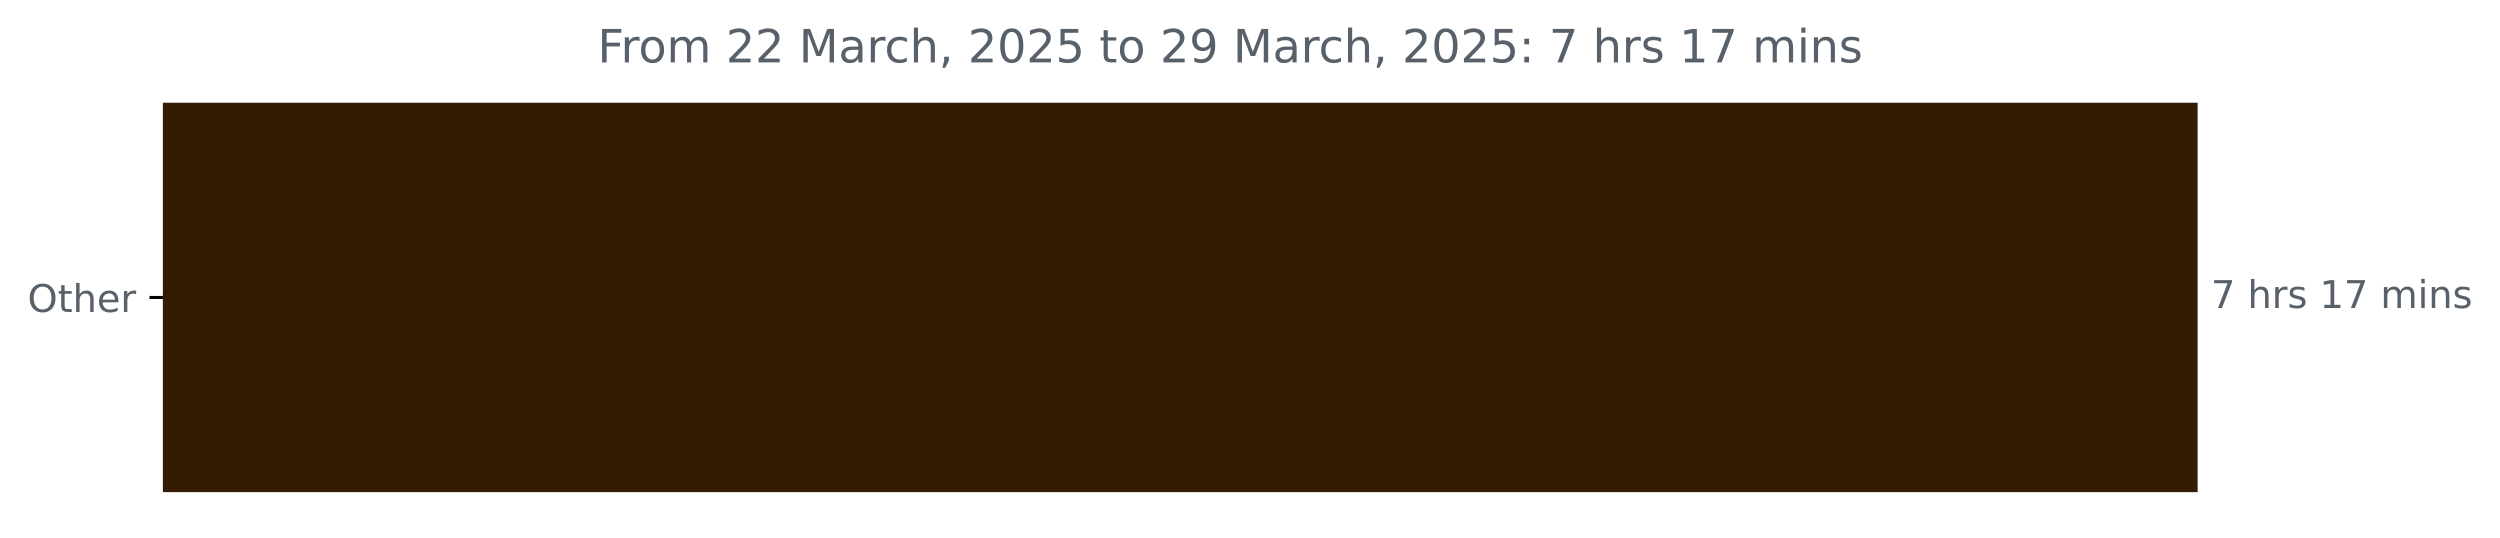
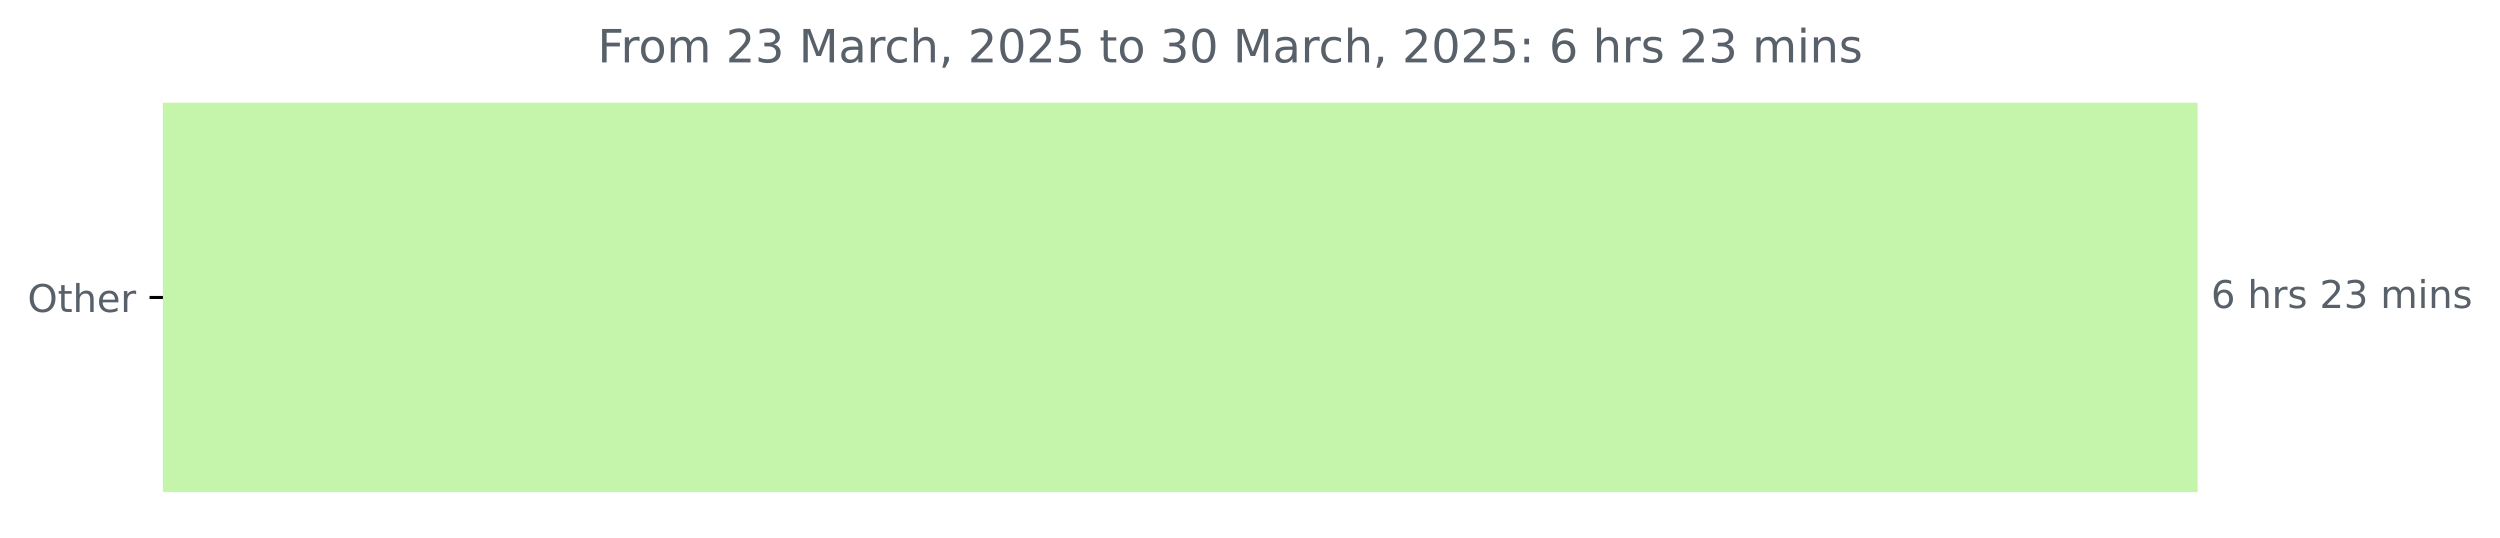
<svg xmlns="http://www.w3.org/2000/svg" xmlns:xlink="http://www.w3.org/1999/xlink" width="653.568pt" height="140.398pt" viewBox="0 0 653.568 140.398" version="1.1">
  <defs>
    <style type="text/css">*{stroke-linejoin: round; stroke-linecap: butt}</style>
  </defs>
  <g id="figure_1">
    <g id="patch_1">
      <path d="M 0 140.398  L 653.568 140.398  L 653.568 0  L 0 0  L 0 140.398  z " style="fill: none" />
    </g>
    <g id="axes_1">
      <g id="patch_2">
-         <path d="M 42.594 27.358  L 574.022 27.358  L 574.022 128.158  L 42.594 128.158  z " clip-path="url(#pb7d4d1d39c)" style="fill: #351b03; stroke: #351b03; stroke-linejoin: miter" />
+         <path d="M 42.594 27.358  L 574.022 27.358  L 574.022 128.158  L 42.594 128.158  z " clip-path="url(#p4479cdf352)" style="fill: #c4f5aa; stroke: #c4f5aa; stroke-linejoin: miter" />
      </g>
      <g id="matplotlib.axis_1" />
      <g id="matplotlib.axis_2">
        <g id="ytick_1">
          <g id="line2d_1">
            <defs>
-               <path id="m4b48202728" d="M 0 0  L -3.5 0  " style="stroke: #000000; stroke-width: 0.8" />
+               <path id="m6bd220ee1c" d="M 0 0  L -3.5 0  " style="stroke: #000000; stroke-width: 0.8" />
            </defs>
            <g>
-               <use xlink:href="#m4b48202728" x="42.594" y="77.758" style="stroke: #000000; stroke-width: 0.8" />
+               <use xlink:href="#m6bd220ee1c" x="42.594" y="77.758" style="stroke: #000000; stroke-width: 0.8" />
            </g>
          </g>
          <g id="text_1">
            <g style="fill: #586069" transform="translate(7.2 81.55734) scale(0.1 -0.1)">
              <defs>
                <path id="DejaVuSans-4f" d="M 2522 4238  Q 1834 4238 1429 3725  Q 1025 3213 1025 2328  Q 1025 1447 1429 934  Q 1834 422 2522 422  Q 3209 422 3611 934  Q 4013 1447 4013 2328  Q 4013 3213 3611 3725  Q 3209 4238 2522 4238  z M 2522 4750  Q 3503 4750 4090 4092  Q 4678 3434 4678 2328  Q 4678 1225 4090 567  Q 3503 -91 2522 -91  Q 1538 -91 948 565  Q 359 1222 359 2328  Q 359 3434 948 4092  Q 1538 4750 2522 4750  z " transform="scale(0.015625)" />
                <path id="DejaVuSans-74" d="M 1172 4494  L 1172 3500  L 2356 3500  L 2356 3053  L 1172 3053  L 1172 1153  Q 1172 725 1289 603  Q 1406 481 1766 481  L 2356 481  L 2356 0  L 1766 0  Q 1100 0 847 248  Q 594 497 594 1153  L 594 3053  L 172 3053  L 172 3500  L 594 3500  L 594 4494  L 1172 4494  z " transform="scale(0.015625)" />
                <path id="DejaVuSans-68" d="M 3513 2113  L 3513 0  L 2938 0  L 2938 2094  Q 2938 2591 2744 2837  Q 2550 3084 2163 3084  Q 1697 3084 1428 2787  Q 1159 2491 1159 1978  L 1159 0  L 581 0  L 581 4863  L 1159 4863  L 1159 2956  Q 1366 3272 1645 3428  Q 1925 3584 2291 3584  Q 2894 3584 3203 3211  Q 3513 2838 3513 2113  z " transform="scale(0.015625)" />
                <path id="DejaVuSans-65" d="M 3597 1894  L 3597 1613  L 953 1613  Q 991 1019 1311 708  Q 1631 397 2203 397  Q 2534 397 2845 478  Q 3156 559 3463 722  L 3463 178  Q 3153 47 2828 -22  Q 2503 -91 2169 -91  Q 1331 -91 842 396  Q 353 884 353 1716  Q 353 2575 817 3079  Q 1281 3584 2069 3584  Q 2775 3584 3186 3129  Q 3597 2675 3597 1894  z M 3022 2063  Q 3016 2534 2758 2815  Q 2500 3097 2075 3097  Q 1594 3097 1305 2825  Q 1016 2553 972 2059  L 3022 2063  z " transform="scale(0.015625)" />
                <path id="DejaVuSans-72" d="M 2631 2963  Q 2534 3019 2420 3045  Q 2306 3072 2169 3072  Q 1681 3072 1420 2755  Q 1159 2438 1159 1844  L 1159 0  L 581 0  L 581 3500  L 1159 3500  L 1159 2956  Q 1341 3275 1631 3429  Q 1922 3584 2338 3584  Q 2397 3584 2469 3576  Q 2541 3569 2628 3553  L 2631 2963  z " transform="scale(0.015625)" />
              </defs>
              <use xlink:href="#DejaVuSans-4f" />
              <use xlink:href="#DejaVuSans-74" x="78.711" />
              <use xlink:href="#DejaVuSans-68" x="117.92" />
              <use xlink:href="#DejaVuSans-65" x="181.299" />
              <use xlink:href="#DejaVuSans-72" x="242.822" />
            </g>
          </g>
        </g>
      </g>
      <g id="text_2">
        <g style="fill: #586069" transform="translate(578.0223 80.5175) scale(0.1 -0.1)">
          <defs>
-             <path id="DejaVuSans-37" d="M 525 4666  L 3525 4666  L 3525 4397  L 1831 0  L 1172 0  L 2766 4134  L 525 4134  L 525 4666  z " transform="scale(0.015625)" />
+             <path id="DejaVuSans-36" d="M 2113 2584  Q 1688 2584 1439 2293  Q 1191 2003 1191 1497  Q 1191 994 1439 701  Q 1688 409 2113 409  Q 2538 409 2786 701  Q 3034 994 3034 1497  Q 3034 2003 2786 2293  Q 2538 2584 2113 2584  z M 3366 4563  L 3366 3988  Q 3128 4100 2886 4159  Q 2644 4219 2406 4219  Q 1781 4219 1451 3797  Q 1122 3375 1075 2522  Q 1259 2794 1537 2939  Q 1816 3084 2150 3084  Q 2853 3084 3261 2657  Q 3669 2231 3669 1497  Q 3669 778 3244 343  Q 2819 -91 2113 -91  Q 1303 -91 875 529  Q 447 1150 447 2328  Q 447 3434 972 4092  Q 1497 4750 2381 4750  Q 2619 4750 2861 4703  Q 3103 4656 3366 4563  z " transform="scale(0.015625)" />
            <path id="DejaVuSans-20" transform="scale(0.015625)" />
            <path id="DejaVuSans-73" d="M 2834 3397  L 2834 2853  Q 2591 2978 2328 3040  Q 2066 3103 1784 3103  Q 1356 3103 1142 2972  Q 928 2841 928 2578  Q 928 2378 1081 2264  Q 1234 2150 1697 2047  L 1894 2003  Q 2506 1872 2764 1633  Q 3022 1394 3022 966  Q 3022 478 2636 193  Q 2250 -91 1575 -91  Q 1294 -91 989 -36  Q 684 19 347 128  L 347 722  Q 666 556 975 473  Q 1284 391 1588 391  Q 1994 391 2212 530  Q 2431 669 2431 922  Q 2431 1156 2273 1281  Q 2116 1406 1581 1522  L 1381 1569  Q 847 1681 609 1914  Q 372 2147 372 2553  Q 372 3047 722 3315  Q 1072 3584 1716 3584  Q 2034 3584 2315 3537  Q 2597 3491 2834 3397  z " transform="scale(0.015625)" />
-             <path id="DejaVuSans-31" d="M 794 531  L 1825 531  L 1825 4091  L 703 3866  L 703 4441  L 1819 4666  L 2450 4666  L 2450 531  L 3481 531  L 3481 0  L 794 0  L 794 531  z " transform="scale(0.015625)" />
+             <path id="DejaVuSans-32" d="M 1228 531  L 3431 531  L 3431 0  L 469 0  L 469 531  Q 828 903 1448 1529  Q 2069 2156 2228 2338  Q 2531 2678 2651 2914  Q 2772 3150 2772 3378  Q 2772 3750 2511 3984  Q 2250 4219 1831 4219  Q 1534 4219 1204 4116  Q 875 4013 500 3803  L 500 4441  Q 881 4594 1212 4672  Q 1544 4750 1819 4750  Q 2544 4750 2975 4387  Q 3406 4025 3406 3419  Q 3406 3131 3298 2873  Q 3191 2616 2906 2266  Q 2828 2175 2409 1742  Q 1991 1309 1228 531  z " transform="scale(0.015625)" />
+             <path id="DejaVuSans-33" d="M 2597 2516  Q 3050 2419 3304 2112  Q 3559 1806 3559 1356  Q 3559 666 3084 287  Q 2609 -91 1734 -91  Q 1441 -91 1130 -33  Q 819 25 488 141  L 488 750  Q 750 597 1062 519  Q 1375 441 1716 441  Q 2309 441 2620 675  Q 2931 909 2931 1356  Q 2931 1769 2642 2001  Q 2353 2234 1838 2234  L 1294 2234  L 1294 2753  L 1863 2753  Q 2328 2753 2575 2939  Q 2822 3125 2822 3475  Q 2822 3834 2567 4026  Q 2313 4219 1838 4219  Q 1578 4219 1281 4162  Q 984 4106 628 3988  L 628 4550  Q 988 4650 1302 4700  Q 1616 4750 1894 4750  Q 2613 4750 3031 4423  Q 3450 4097 3450 3541  Q 3450 3153 3228 2886  Q 3006 2619 2597 2516  z " transform="scale(0.015625)" />
            <path id="DejaVuSans-6d" d="M 3328 2828  Q 3544 3216 3844 3400  Q 4144 3584 4550 3584  Q 5097 3584 5394 3201  Q 5691 2819 5691 2113  L 5691 0  L 5113 0  L 5113 2094  Q 5113 2597 4934 2840  Q 4756 3084 4391 3084  Q 3944 3084 3684 2787  Q 3425 2491 3425 1978  L 3425 0  L 2847 0  L 2847 2094  Q 2847 2600 2669 2842  Q 2491 3084 2119 3084  Q 1678 3084 1418 2786  Q 1159 2488 1159 1978  L 1159 0  L 581 0  L 581 3500  L 1159 3500  L 1159 2956  Q 1356 3278 1631 3431  Q 1906 3584 2284 3584  Q 2666 3584 2933 3390  Q 3200 3197 3328 2828  z " transform="scale(0.015625)" />
            <path id="DejaVuSans-69" d="M 603 3500  L 1178 3500  L 1178 0  L 603 0  L 603 3500  z M 603 4863  L 1178 4863  L 1178 4134  L 603 4134  L 603 4863  z " transform="scale(0.015625)" />
            <path id="DejaVuSans-6e" d="M 3513 2113  L 3513 0  L 2938 0  L 2938 2094  Q 2938 2591 2744 2837  Q 2550 3084 2163 3084  Q 1697 3084 1428 2787  Q 1159 2491 1159 1978  L 1159 0  L 581 0  L 581 3500  L 1159 3500  L 1159 2956  Q 1366 3272 1645 3428  Q 1925 3584 2291 3584  Q 2894 3584 3203 3211  Q 3513 2838 3513 2113  z " transform="scale(0.015625)" />
          </defs>
-           <use xlink:href="#DejaVuSans-37" />
+           <use xlink:href="#DejaVuSans-36" />
          <use xlink:href="#DejaVuSans-20" x="63.623" />
          <use xlink:href="#DejaVuSans-68" x="95.41" />
          <use xlink:href="#DejaVuSans-72" x="158.789" />
          <use xlink:href="#DejaVuSans-73" x="199.902" />
          <use xlink:href="#DejaVuSans-20" x="252.002" />
-           <use xlink:href="#DejaVuSans-31" x="283.789" />
-           <use xlink:href="#DejaVuSans-37" x="347.412" />
+           <use xlink:href="#DejaVuSans-32" x="283.789" />
+           <use xlink:href="#DejaVuSans-33" x="347.412" />
          <use xlink:href="#DejaVuSans-20" x="411.035" />
          <use xlink:href="#DejaVuSans-6d" x="442.822" />
          <use xlink:href="#DejaVuSans-69" x="540.234" />
          <use xlink:href="#DejaVuSans-6e" x="568.018" />
          <use xlink:href="#DejaVuSans-73" x="631.396" />
        </g>
      </g>
      <g id="text_3">
        <g style="fill: #586069" transform="translate(156.2262 16.31812) scale(0.12 -0.12)">
          <defs>
            <path id="DejaVuSans-46" d="M 628 4666  L 3309 4666  L 3309 4134  L 1259 4134  L 1259 2759  L 3109 2759  L 3109 2228  L 1259 2228  L 1259 0  L 628 0  L 628 4666  z " transform="scale(0.015625)" />
            <path id="DejaVuSans-6f" d="M 1959 3097  Q 1497 3097 1228 2736  Q 959 2375 959 1747  Q 959 1119 1226 758  Q 1494 397 1959 397  Q 2419 397 2687 759  Q 2956 1122 2956 1747  Q 2956 2369 2687 2733  Q 2419 3097 1959 3097  z M 1959 3584  Q 2709 3584 3137 3096  Q 3566 2609 3566 1747  Q 3566 888 3137 398  Q 2709 -91 1959 -91  Q 1206 -91 779 398  Q 353 888 353 1747  Q 353 2609 779 3096  Q 1206 3584 1959 3584  z " transform="scale(0.015625)" />
-             <path id="DejaVuSans-32" d="M 1228 531  L 3431 531  L 3431 0  L 469 0  L 469 531  Q 828 903 1448 1529  Q 2069 2156 2228 2338  Q 2531 2678 2651 2914  Q 2772 3150 2772 3378  Q 2772 3750 2511 3984  Q 2250 4219 1831 4219  Q 1534 4219 1204 4116  Q 875 4013 500 3803  L 500 4441  Q 881 4594 1212 4672  Q 1544 4750 1819 4750  Q 2544 4750 2975 4387  Q 3406 4025 3406 3419  Q 3406 3131 3298 2873  Q 3191 2616 2906 2266  Q 2828 2175 2409 1742  Q 1991 1309 1228 531  z " transform="scale(0.015625)" />
            <path id="DejaVuSans-4d" d="M 628 4666  L 1569 4666  L 2759 1491  L 3956 4666  L 4897 4666  L 4897 0  L 4281 0  L 4281 4097  L 3078 897  L 2444 897  L 1241 4097  L 1241 0  L 628 0  L 628 4666  z " transform="scale(0.015625)" />
            <path id="DejaVuSans-61" d="M 2194 1759  Q 1497 1759 1228 1600  Q 959 1441 959 1056  Q 959 750 1161 570  Q 1363 391 1709 391  Q 2188 391 2477 730  Q 2766 1069 2766 1631  L 2766 1759  L 2194 1759  z M 3341 1997  L 3341 0  L 2766 0  L 2766 531  Q 2569 213 2275 61  Q 1981 -91 1556 -91  Q 1019 -91 701 211  Q 384 513 384 1019  Q 384 1609 779 1909  Q 1175 2209 1959 2209  L 2766 2209  L 2766 2266  Q 2766 2663 2505 2880  Q 2244 3097 1772 3097  Q 1472 3097 1187 3025  Q 903 2953 641 2809  L 641 3341  Q 956 3463 1253 3523  Q 1550 3584 1831 3584  Q 2591 3584 2966 3190  Q 3341 2797 3341 1997  z " transform="scale(0.015625)" />
            <path id="DejaVuSans-63" d="M 3122 3366  L 3122 2828  Q 2878 2963 2633 3030  Q 2388 3097 2138 3097  Q 1578 3097 1268 2742  Q 959 2388 959 1747  Q 959 1106 1268 751  Q 1578 397 2138 397  Q 2388 397 2633 464  Q 2878 531 3122 666  L 3122 134  Q 2881 22 2623 -34  Q 2366 -91 2075 -91  Q 1284 -91 818 406  Q 353 903 353 1747  Q 353 2603 823 3093  Q 1294 3584 2113 3584  Q 2378 3584 2631 3529  Q 2884 3475 3122 3366  z " transform="scale(0.015625)" />
            <path id="DejaVuSans-2c" d="M 750 794  L 1409 794  L 1409 256  L 897 -744  L 494 -744  L 750 256  L 750 794  z " transform="scale(0.015625)" />
            <path id="DejaVuSans-30" d="M 2034 4250  Q 1547 4250 1301 3770  Q 1056 3291 1056 2328  Q 1056 1369 1301 889  Q 1547 409 2034 409  Q 2525 409 2770 889  Q 3016 1369 3016 2328  Q 3016 3291 2770 3770  Q 2525 4250 2034 4250  z M 2034 4750  Q 2819 4750 3233 4129  Q 3647 3509 3647 2328  Q 3647 1150 3233 529  Q 2819 -91 2034 -91  Q 1250 -91 836 529  Q 422 1150 422 2328  Q 422 3509 836 4129  Q 1250 4750 2034 4750  z " transform="scale(0.015625)" />
            <path id="DejaVuSans-35" d="M 691 4666  L 3169 4666  L 3169 4134  L 1269 4134  L 1269 2991  Q 1406 3038 1543 3061  Q 1681 3084 1819 3084  Q 2600 3084 3056 2656  Q 3513 2228 3513 1497  Q 3513 744 3044 326  Q 2575 -91 1722 -91  Q 1428 -91 1123 -41  Q 819 9 494 109  L 494 744  Q 775 591 1075 516  Q 1375 441 1709 441  Q 2250 441 2565 725  Q 2881 1009 2881 1497  Q 2881 1984 2565 2268  Q 2250 2553 1709 2553  Q 1456 2553 1204 2497  Q 953 2441 691 2322  L 691 4666  z " transform="scale(0.015625)" />
-             <path id="DejaVuSans-39" d="M 703 97  L 703 672  Q 941 559 1184 500  Q 1428 441 1663 441  Q 2288 441 2617 861  Q 2947 1281 2994 2138  Q 2813 1869 2534 1725  Q 2256 1581 1919 1581  Q 1219 1581 811 2004  Q 403 2428 403 3163  Q 403 3881 828 4315  Q 1253 4750 1959 4750  Q 2769 4750 3195 4129  Q 3622 3509 3622 2328  Q 3622 1225 3098 567  Q 2575 -91 1691 -91  Q 1453 -91 1209 -44  Q 966 3 703 97  z M 1959 2075  Q 2384 2075 2632 2365  Q 2881 2656 2881 3163  Q 2881 3666 2632 3958  Q 2384 4250 1959 4250  Q 1534 4250 1286 3958  Q 1038 3666 1038 3163  Q 1038 2656 1286 2365  Q 1534 2075 1959 2075  z " transform="scale(0.015625)" />
            <path id="DejaVuSans-3a" d="M 750 794  L 1409 794  L 1409 0  L 750 0  L 750 794  z M 750 3309  L 1409 3309  L 1409 2516  L 750 2516  L 750 3309  z " transform="scale(0.015625)" />
          </defs>
          <use xlink:href="#DejaVuSans-46" />
          <use xlink:href="#DejaVuSans-72" x="50.27" />
          <use xlink:href="#DejaVuSans-6f" x="89.133" />
          <use xlink:href="#DejaVuSans-6d" x="150.314" />
          <use xlink:href="#DejaVuSans-20" x="247.727" />
          <use xlink:href="#DejaVuSans-32" x="279.514" />
-           <use xlink:href="#DejaVuSans-32" x="343.137" />
+           <use xlink:href="#DejaVuSans-33" x="343.137" />
          <use xlink:href="#DejaVuSans-20" x="406.76" />
          <use xlink:href="#DejaVuSans-4d" x="438.547" />
          <use xlink:href="#DejaVuSans-61" x="524.826" />
          <use xlink:href="#DejaVuSans-72" x="586.105" />
          <use xlink:href="#DejaVuSans-63" x="624.969" />
          <use xlink:href="#DejaVuSans-68" x="679.949" />
          <use xlink:href="#DejaVuSans-2c" x="743.328" />
          <use xlink:href="#DejaVuSans-20" x="775.115" />
          <use xlink:href="#DejaVuSans-32" x="806.902" />
          <use xlink:href="#DejaVuSans-30" x="870.525" />
          <use xlink:href="#DejaVuSans-32" x="934.148" />
          <use xlink:href="#DejaVuSans-35" x="997.771" />
          <use xlink:href="#DejaVuSans-20" x="1061.395" />
          <use xlink:href="#DejaVuSans-74" x="1093.182" />
          <use xlink:href="#DejaVuSans-6f" x="1132.391" />
          <use xlink:href="#DejaVuSans-20" x="1193.572" />
-           <use xlink:href="#DejaVuSans-32" x="1225.359" />
-           <use xlink:href="#DejaVuSans-39" x="1288.982" />
+           <use xlink:href="#DejaVuSans-33" x="1225.359" />
+           <use xlink:href="#DejaVuSans-30" x="1288.982" />
          <use xlink:href="#DejaVuSans-20" x="1352.605" />
          <use xlink:href="#DejaVuSans-4d" x="1384.393" />
          <use xlink:href="#DejaVuSans-61" x="1470.672" />
          <use xlink:href="#DejaVuSans-72" x="1531.951" />
          <use xlink:href="#DejaVuSans-63" x="1570.814" />
          <use xlink:href="#DejaVuSans-68" x="1625.795" />
          <use xlink:href="#DejaVuSans-2c" x="1689.174" />
          <use xlink:href="#DejaVuSans-20" x="1720.961" />
          <use xlink:href="#DejaVuSans-32" x="1752.748" />
          <use xlink:href="#DejaVuSans-30" x="1816.371" />
          <use xlink:href="#DejaVuSans-32" x="1879.994" />
          <use xlink:href="#DejaVuSans-35" x="1943.617" />
          <use xlink:href="#DejaVuSans-3a" x="2007.24" />
          <use xlink:href="#DejaVuSans-20" x="2040.932" />
-           <use xlink:href="#DejaVuSans-37" x="2072.719" />
+           <use xlink:href="#DejaVuSans-36" x="2072.719" />
          <use xlink:href="#DejaVuSans-20" x="2136.342" />
          <use xlink:href="#DejaVuSans-68" x="2168.129" />
          <use xlink:href="#DejaVuSans-72" x="2231.508" />
          <use xlink:href="#DejaVuSans-73" x="2272.621" />
          <use xlink:href="#DejaVuSans-20" x="2324.721" />
-           <use xlink:href="#DejaVuSans-31" x="2356.508" />
-           <use xlink:href="#DejaVuSans-37" x="2420.131" />
+           <use xlink:href="#DejaVuSans-32" x="2356.508" />
+           <use xlink:href="#DejaVuSans-33" x="2420.131" />
          <use xlink:href="#DejaVuSans-20" x="2483.754" />
          <use xlink:href="#DejaVuSans-6d" x="2515.541" />
          <use xlink:href="#DejaVuSans-69" x="2612.953" />
          <use xlink:href="#DejaVuSans-6e" x="2640.736" />
          <use xlink:href="#DejaVuSans-73" x="2704.115" />
        </g>
      </g>
    </g>
  </g>
  <defs>
-     <clipPath id="pb7d4d1d39c">
+     <clipPath id="p4479cdf352">
      <rect x="42.594" y="22.318" width="558" height="110.88" />
    </clipPath>
  </defs>
</svg>
